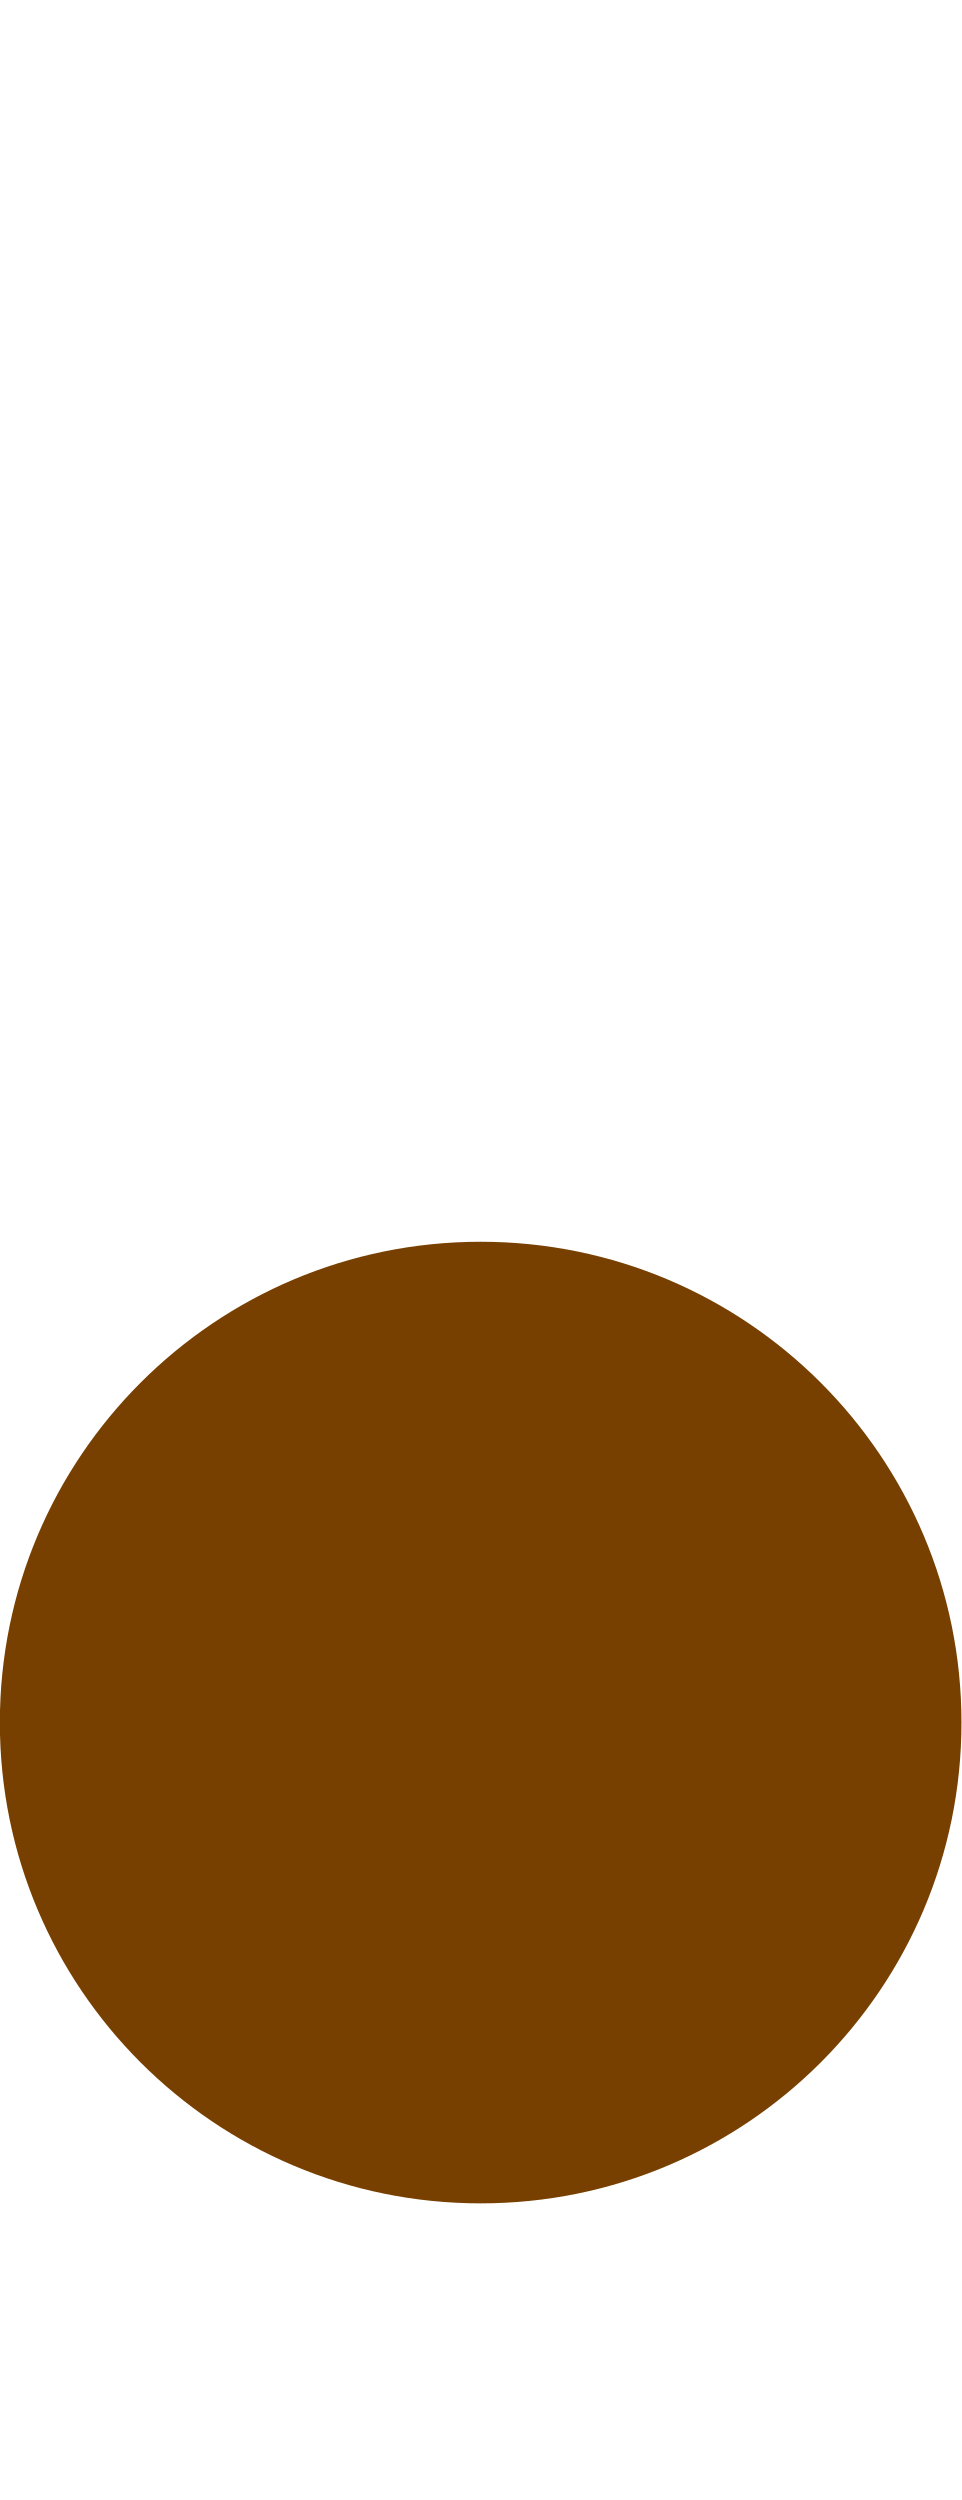
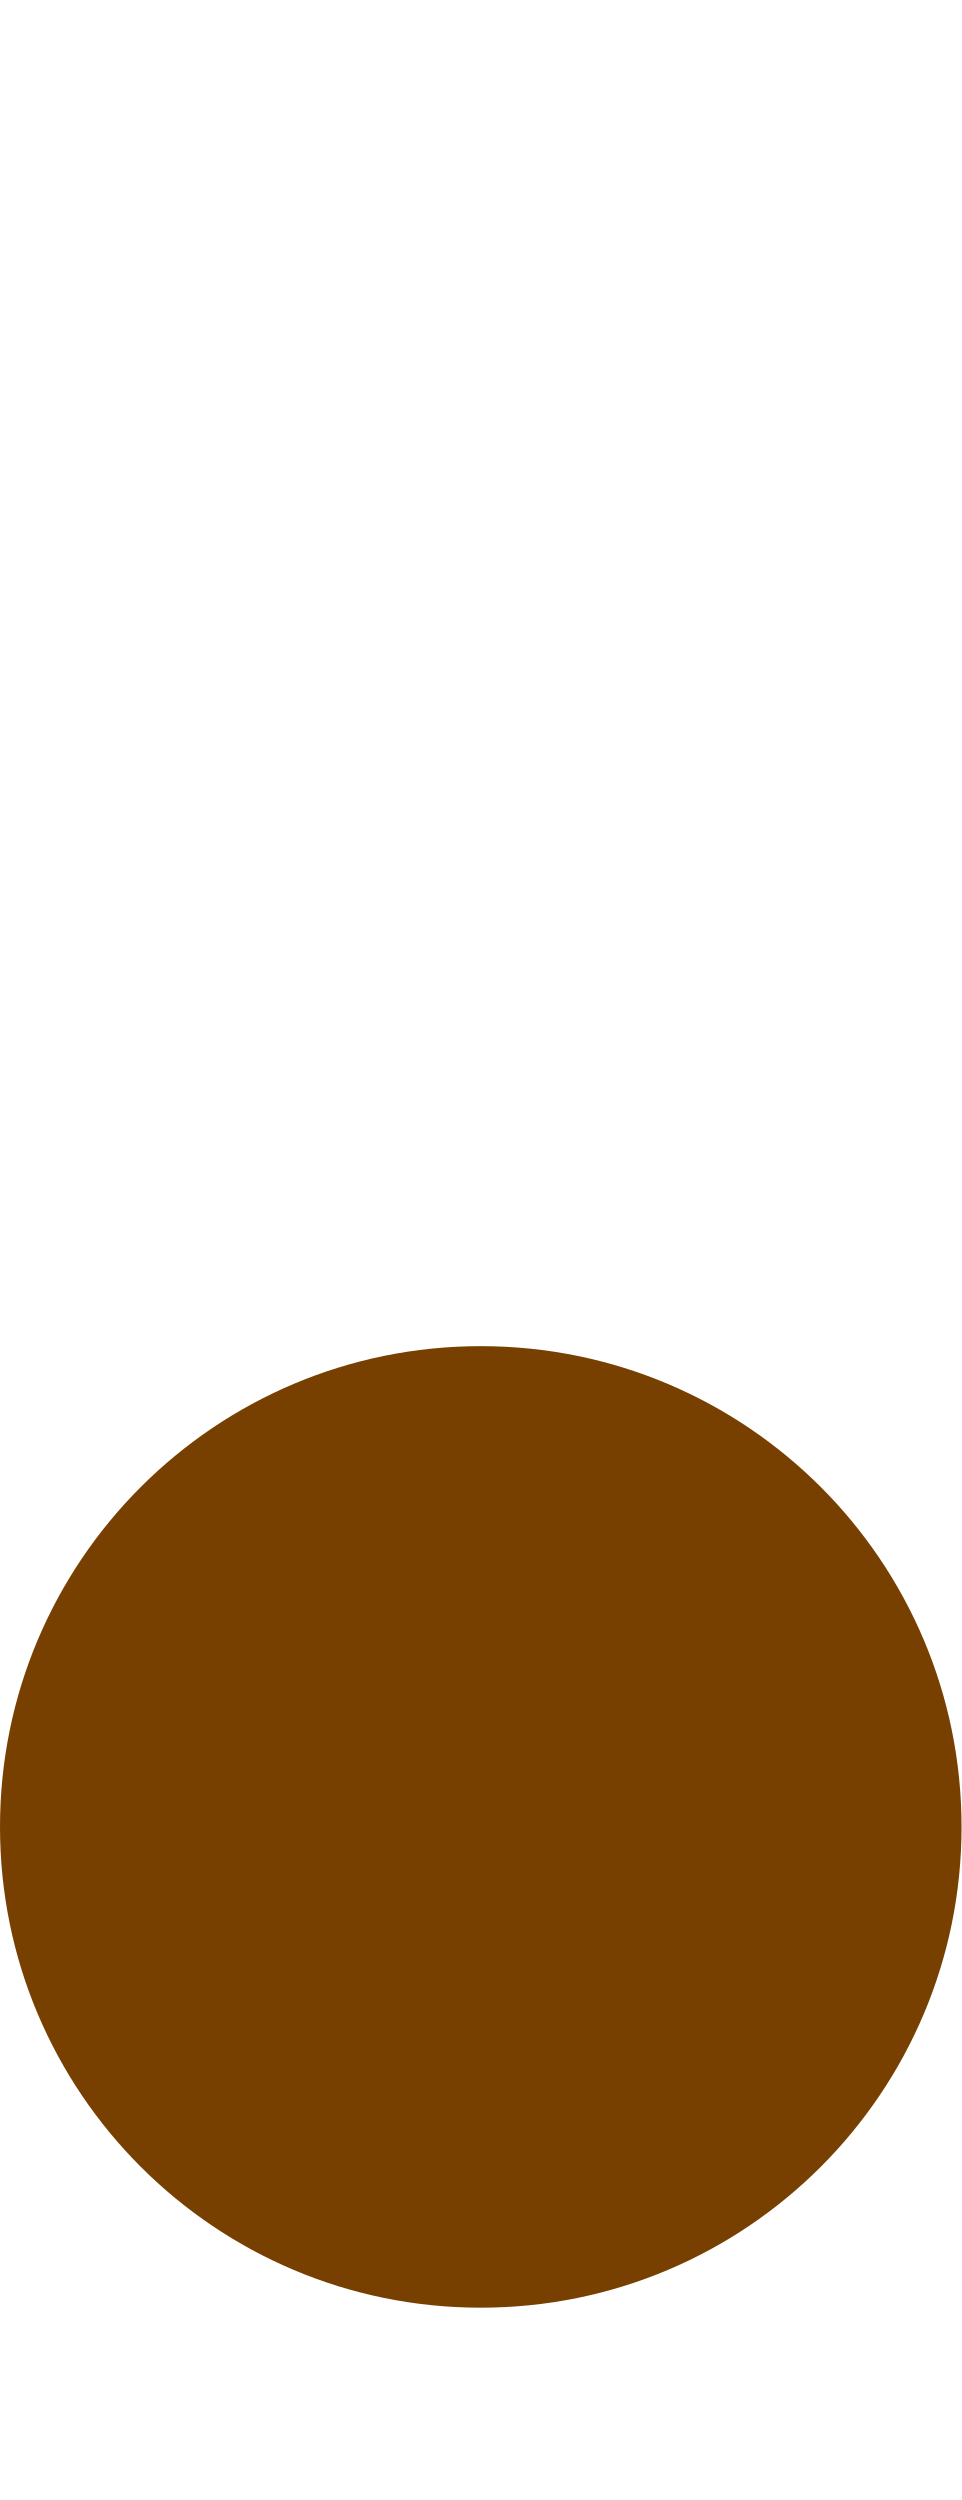
- <svg xmlns="http://www.w3.org/2000/svg" version="1.1" width="5" height="13" id="svg2">
-   <defs id="defs8" />
-   <path d="m4.82 5.81a2.117 2.117 0 1 1-4.235 0 2.117 2.117 0 1 1 4.235 0z" transform="matrix(1.180734,0,0,1.180734,-0.6914893,2.097264)" fill="#00528c" id="path4" style="fill:#784000;fill-opacity:1" />
+ <svg xmlns="http://www.w3.org/2000/svg" version="1.1" width="5" height="13">
+   <circle cx="2.5" cy="9.5" r="2.5" fill="784000ff" style="fill:#784000;fill-opacity:1" />
</svg>
